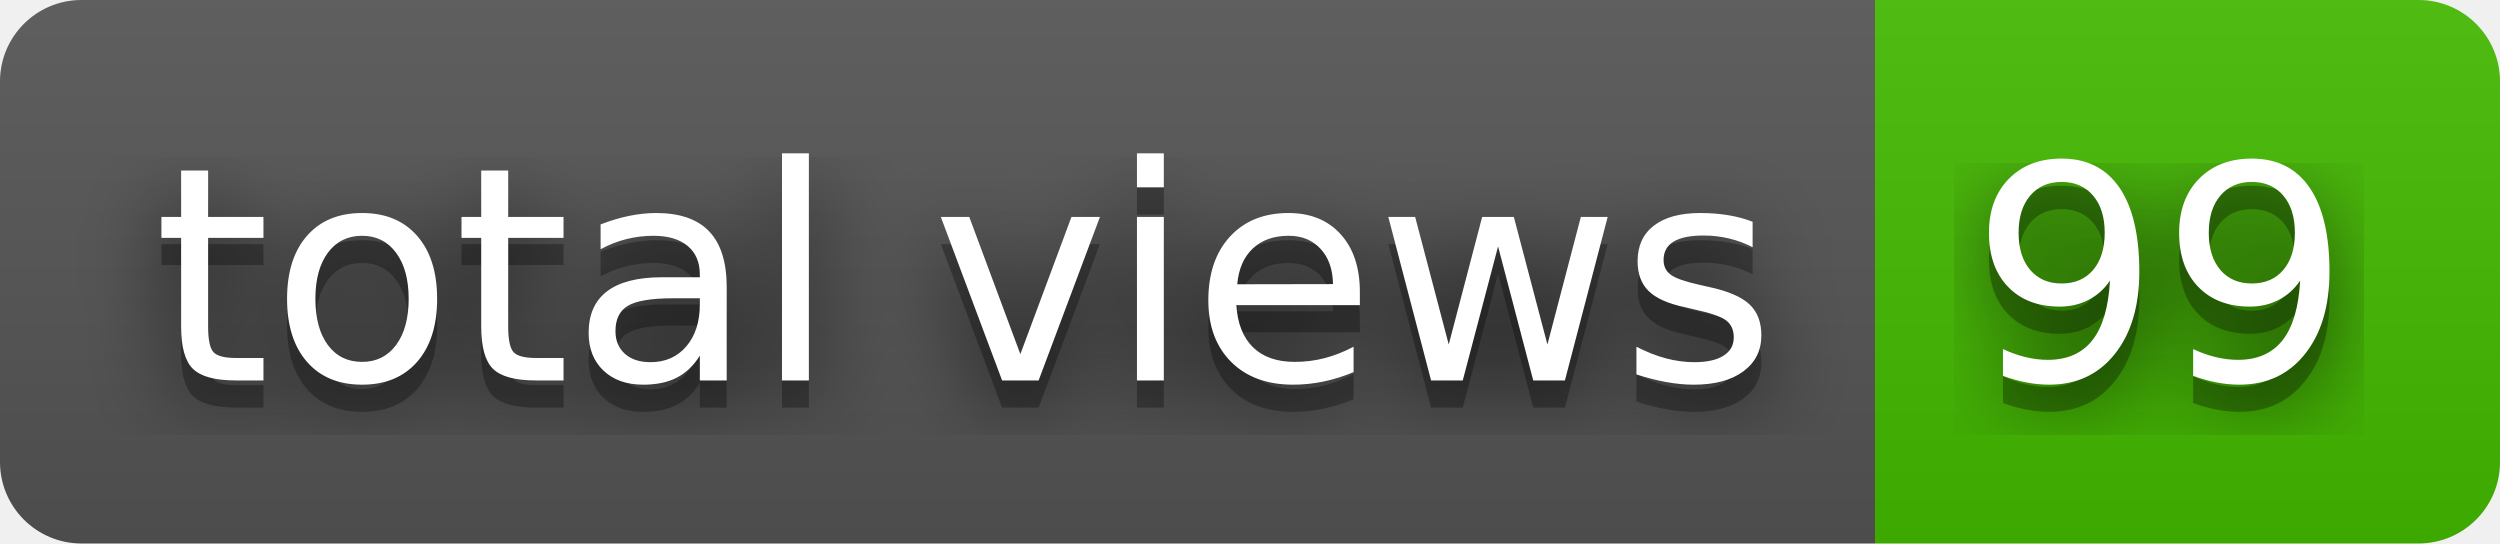
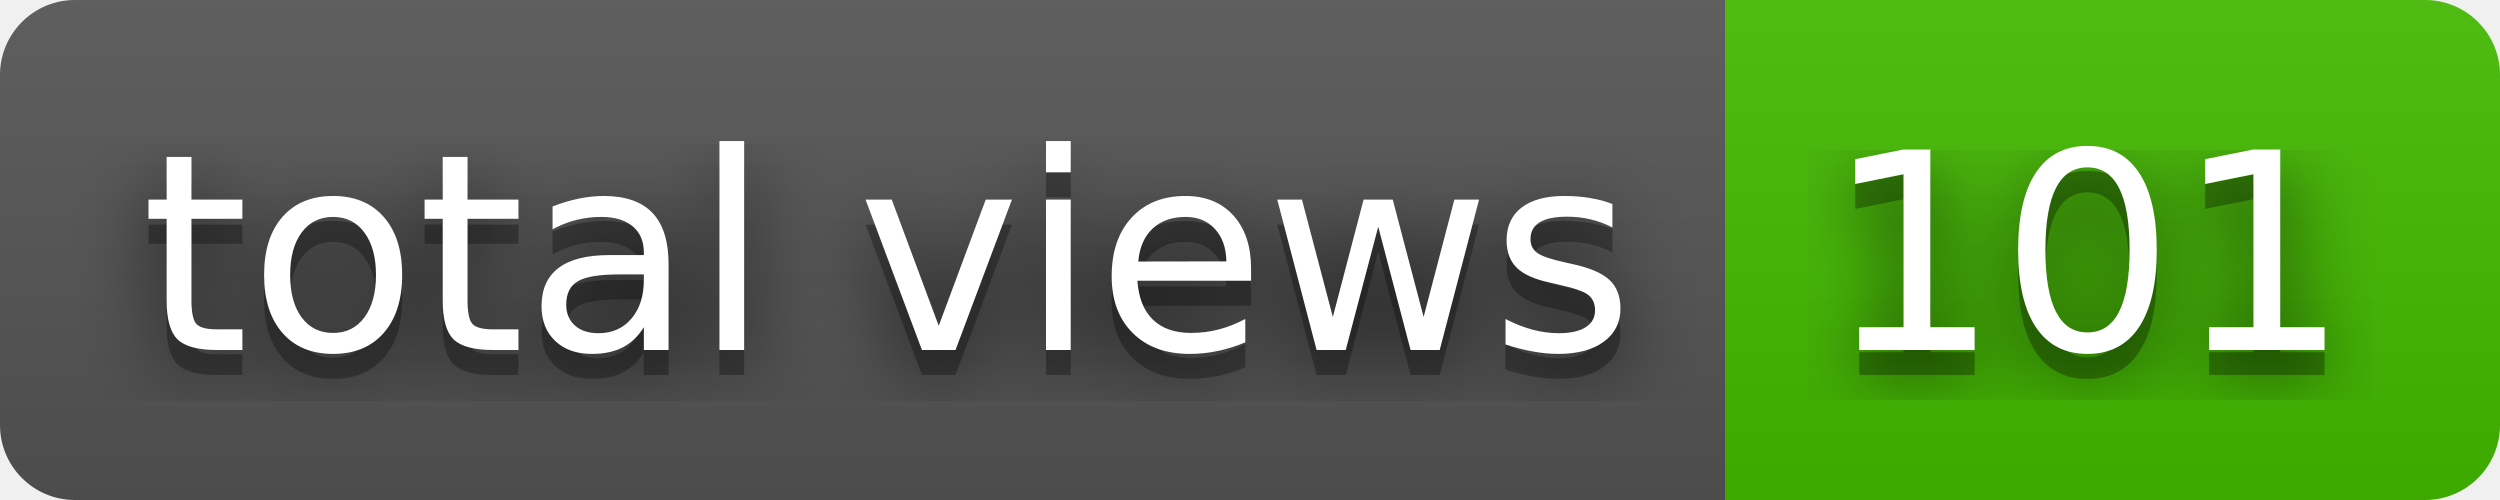
- <svg xmlns="http://www.w3.org/2000/svg" width="92" height="20" role="img" aria-label="total views: 99">
+ <svg xmlns="http://www.w3.org/2000/svg" width="100" height="20" role="img" aria-label="total views: 101">
  <filter id="blur">
    <feGaussianBlur stdDeviation="16" />
  </filter>
  <linearGradient id="s" x2="0" y2="100%">
    <stop offset="0" stop-color="#bbb" stop-opacity=".1" />
    <stop offset="1" stop-opacity=".1" />
  </linearGradient>
  <clipPath id="r">
-     <rect width="92" height="20" rx="3" />
+     <rect width="100" height="20" rx="3" />
  </clipPath>
  <g clip-path="url(#r)">
    <rect width="69" height="20" fill="#555" />
-     <rect x="69" width="23" height="20" fill="#4b0" />
-     <rect width="92" height="20" fill="url(#s)" />
+     <rect x="69" width="31" height="20" fill="#4b0" />
+     <rect width="100" height="20" fill="url(#s)" />
  </g>
  <g fill="#fff" text-anchor="middle" font-family="Verdana,Geneva,DejaVu Sans,sans-serif" text-rendering="geometricPrecision" font-size="110">
    <g transform="scale(.1)">
      <g aria-hidden="true" fill="#010101">
        <text x="355" y="150" fill-opacity=".8" filter="url(#blur)" textLength="590">total views</text>
        <text x="355" y="150" fill-opacity=".3" textLength="590">total views</text>
      </g>
      <text x="355" y="140" textLength="590">total views</text>
    </g>
    <g transform="scale(.1)">
      <g aria-hidden="true" fill="#010101">
-         <text x="795" y="150" fill-opacity=".8" filter="url(#blur)" textLength="130">99</text>
-         <text x="795" y="150" fill-opacity=".3" textLength="130">99</text>
+         <text x="835" y="150" fill-opacity=".8" filter="url(#blur)" textLength="210">101</text>
+         <text x="835" y="150" fill-opacity=".3" textLength="210">101</text>
      </g>
-       <text x="795" y="140" textLength="130">99</text>
+       <text x="835" y="140" textLength="210">101</text>
    </g>
  </g>
</svg>
